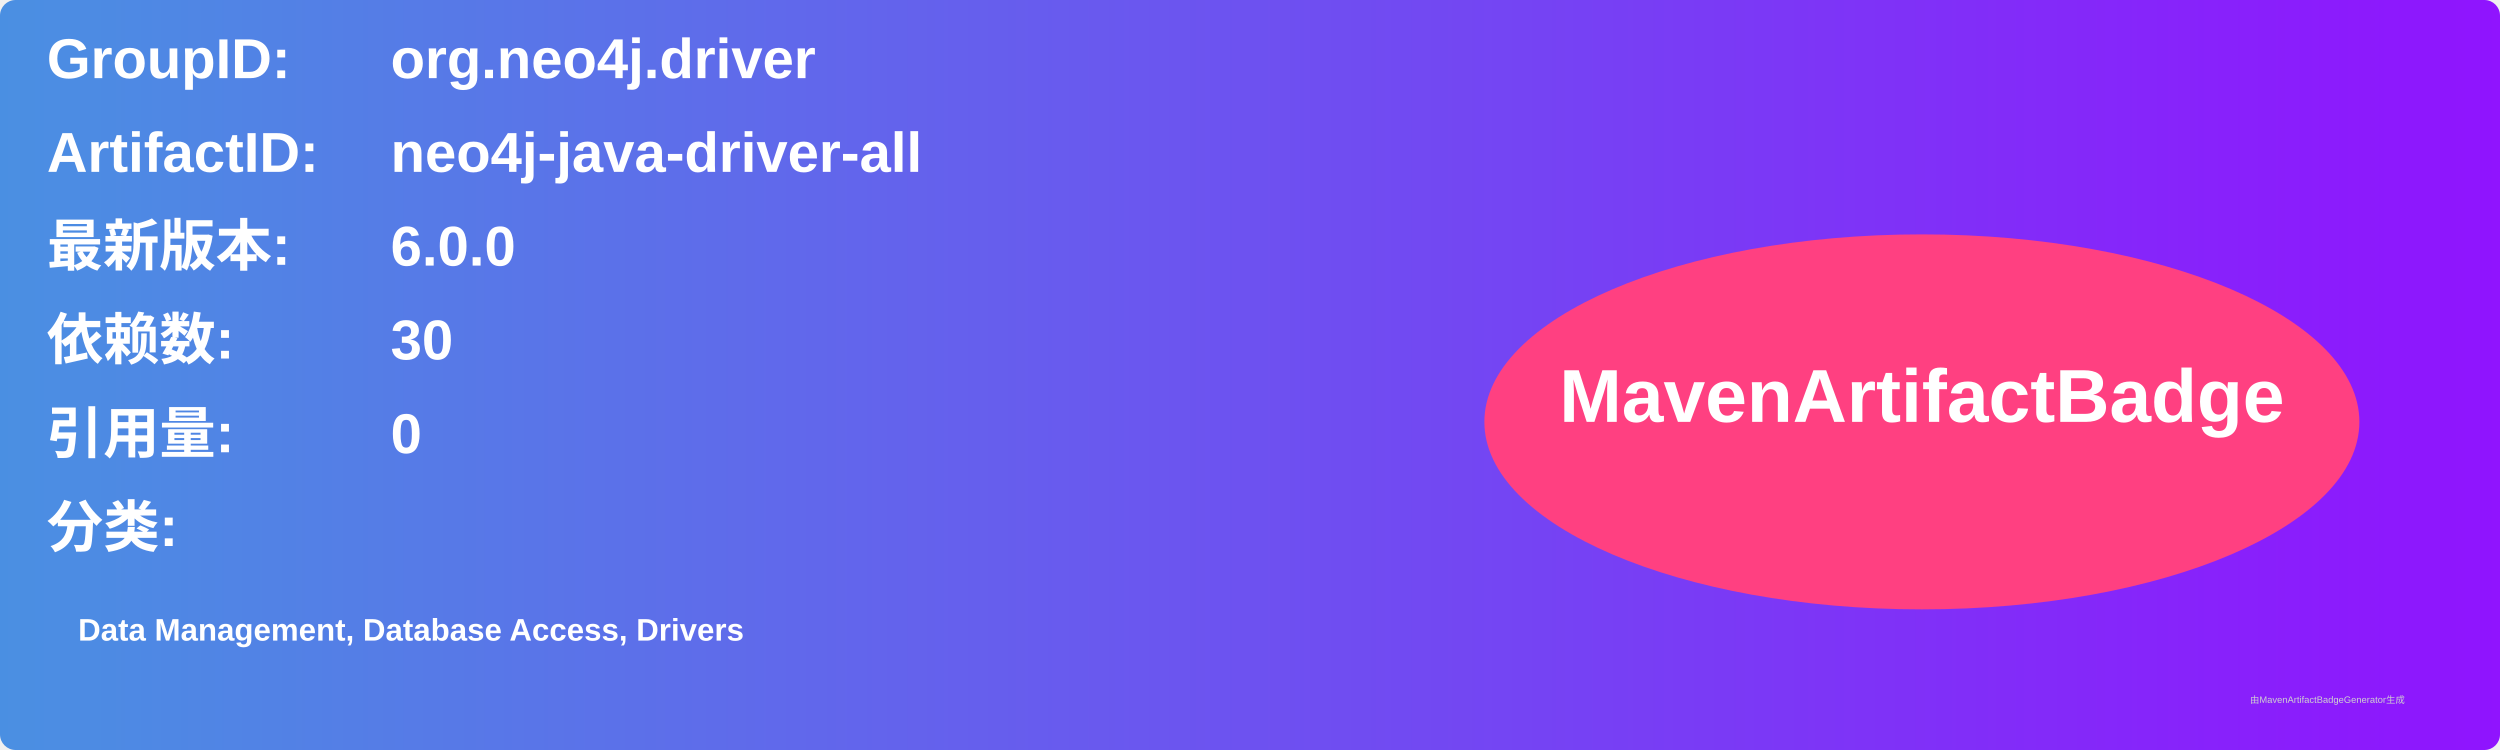
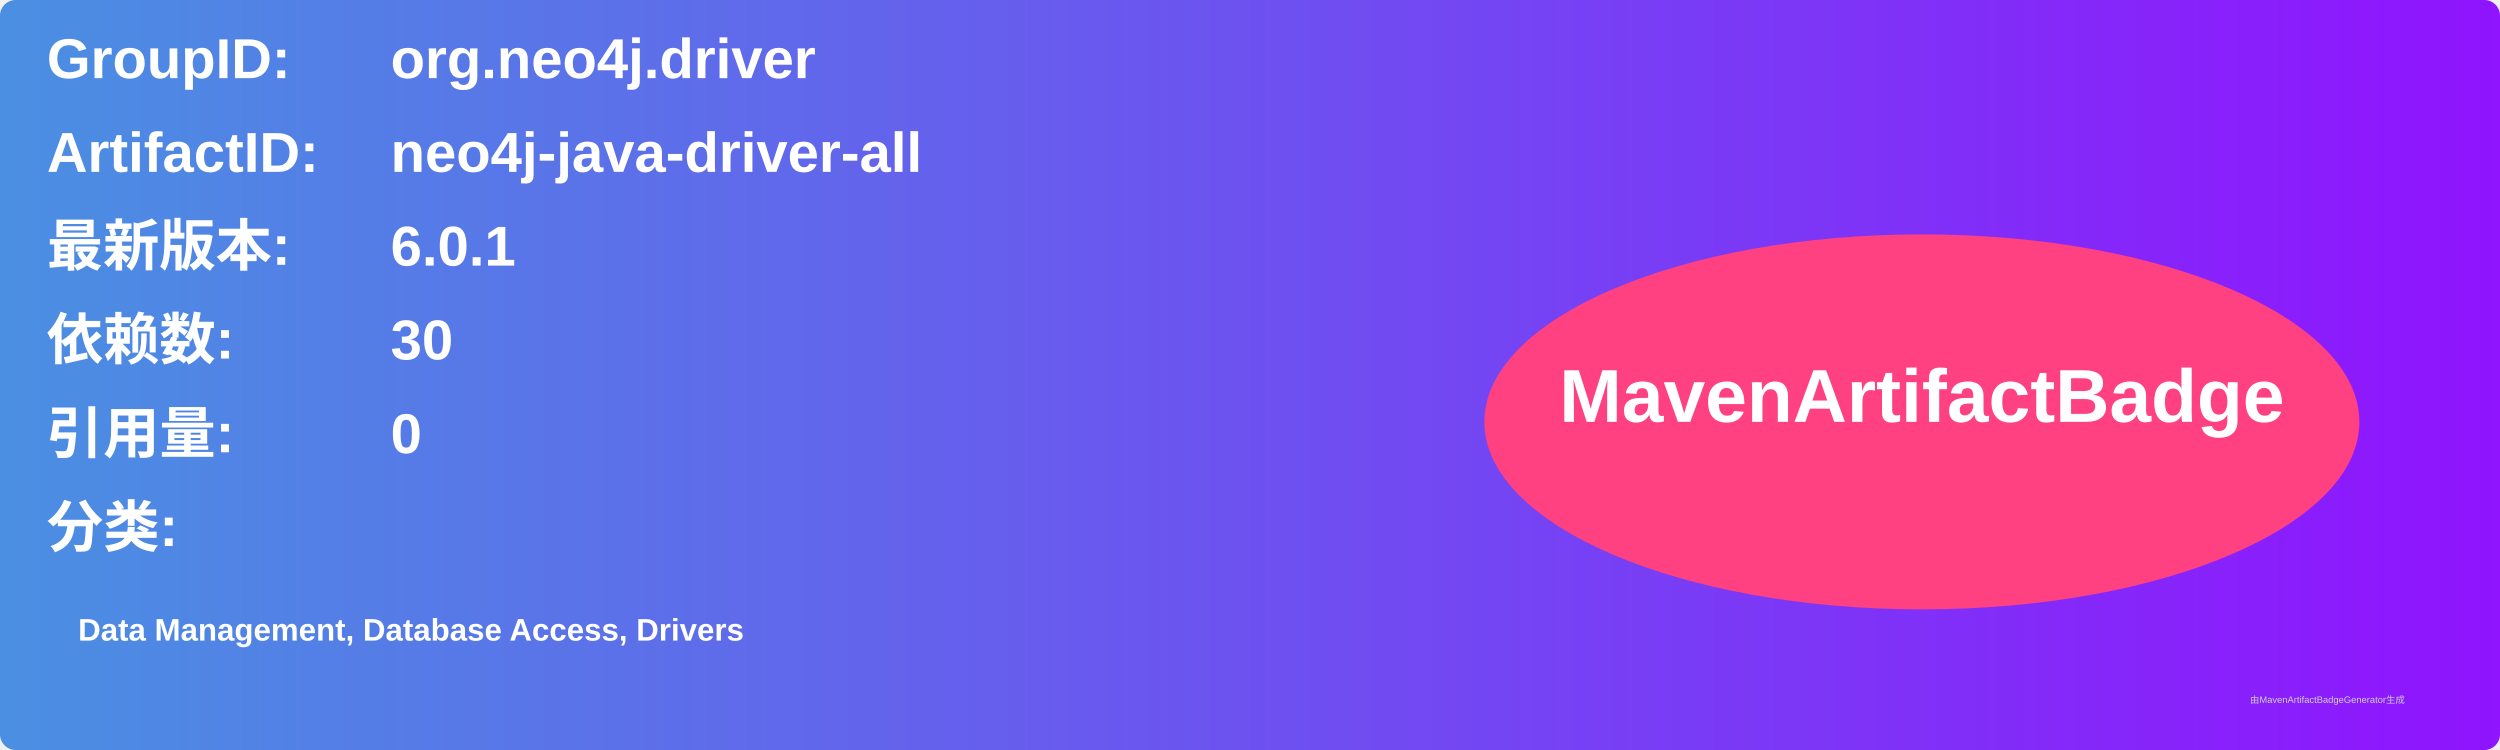
<svg xmlns="http://www.w3.org/2000/svg" width="800" height="240" viewBox="0 0 800 240">
  <linearGradient id="grad" x1="0%" y1="0%" x2="100%" y2="0%">
    <stop offset="0%" stop-color="#4a90e2" />
    <stop offset="100%" stop-color="#9013fe" />
  </linearGradient>
  <rect width="100%" height="100%" rx="5" ry="5" fill="url(#grad)" />
  <g transform="translate(15, 15)">
    <text x="0" y="10" font-family="Arial" font-size="18" fill="white" font-weight="bold" width="260">GroupID:</text>
    <text x="110" y="10" font-family="Arial" font-size="18" fill="white" font-weight="bold" width="460">org.neo4j.driver</text>
    <text x="0" y="40" font-family="Arial" font-size="18" fill="white" font-weight="bold" width="260">ArtifactID:</text>
    <text x="110" y="40" font-family="Arial" font-size="18" fill="white" font-weight="bold" width="460">neo4j-java-driver-all</text>
    <text x="0" y="70" font-family="Arial" font-size="18" fill="white" font-weight="bold">最新版本:</text>
    <text x="110" y="70" font-family="Arial" font-size="18" fill="white" font-weight="bold">
-       <tspan font-weight="bold">6.0.0</tspan>
+       <tspan font-weight="bold">6.0.1</tspan>
    </text>
    <text x="0" y="100" font-family="Arial" font-size="18" fill="white" font-weight="bold">依赖数: </text>
    <text x="110" y="100" font-family="Arial" font-size="18" fill="white">
      <tspan font-weight="bold">30</tspan>
    </text>
    <text x="0" y="130" font-family="Arial" font-size="18" fill="white" font-weight="bold">引用量: </text>
    <text x="110" y="130" font-family="Arial" font-size="18" fill="white">
      <tspan font-weight="bold">0</tspan>
    </text>
    <text x="0" y="160" font-family="Arial" font-size="18" fill="white" font-weight="bold">分类:</text>
    <text x="10" y="190" font-family="Arial" font-size="10" fill="white">
      <tspan font-weight="bold">Data Management, Database Access, Drivers</tspan>
    </text>
    <ellipse cx="600" cy="120" rx="140" ry="60" fill="#ff4081" />
    <text x="600" y="120" text-anchor="middle" font-family="Arial" font-size="24" fill="white" font-weight="bold">MavenArtifactBadge</text>
  </g>
  <text x="720" y="225" font-family="Arial" font-size="3" fill="#d0d0d0">由MavenArtifactBadgeGenerator生成</text>
</svg>
